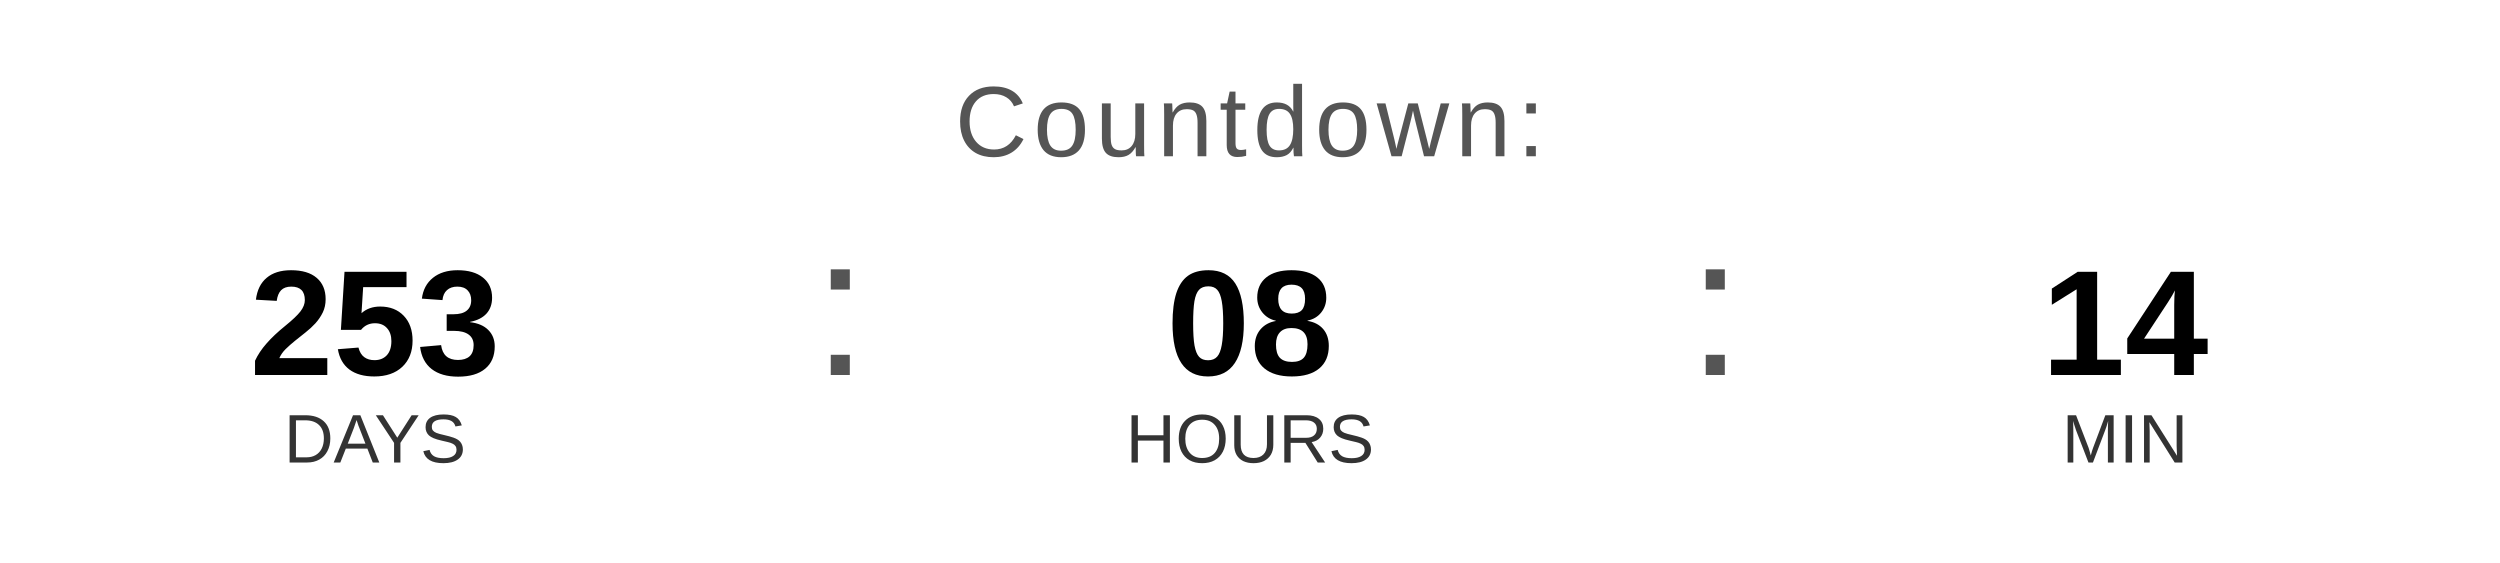
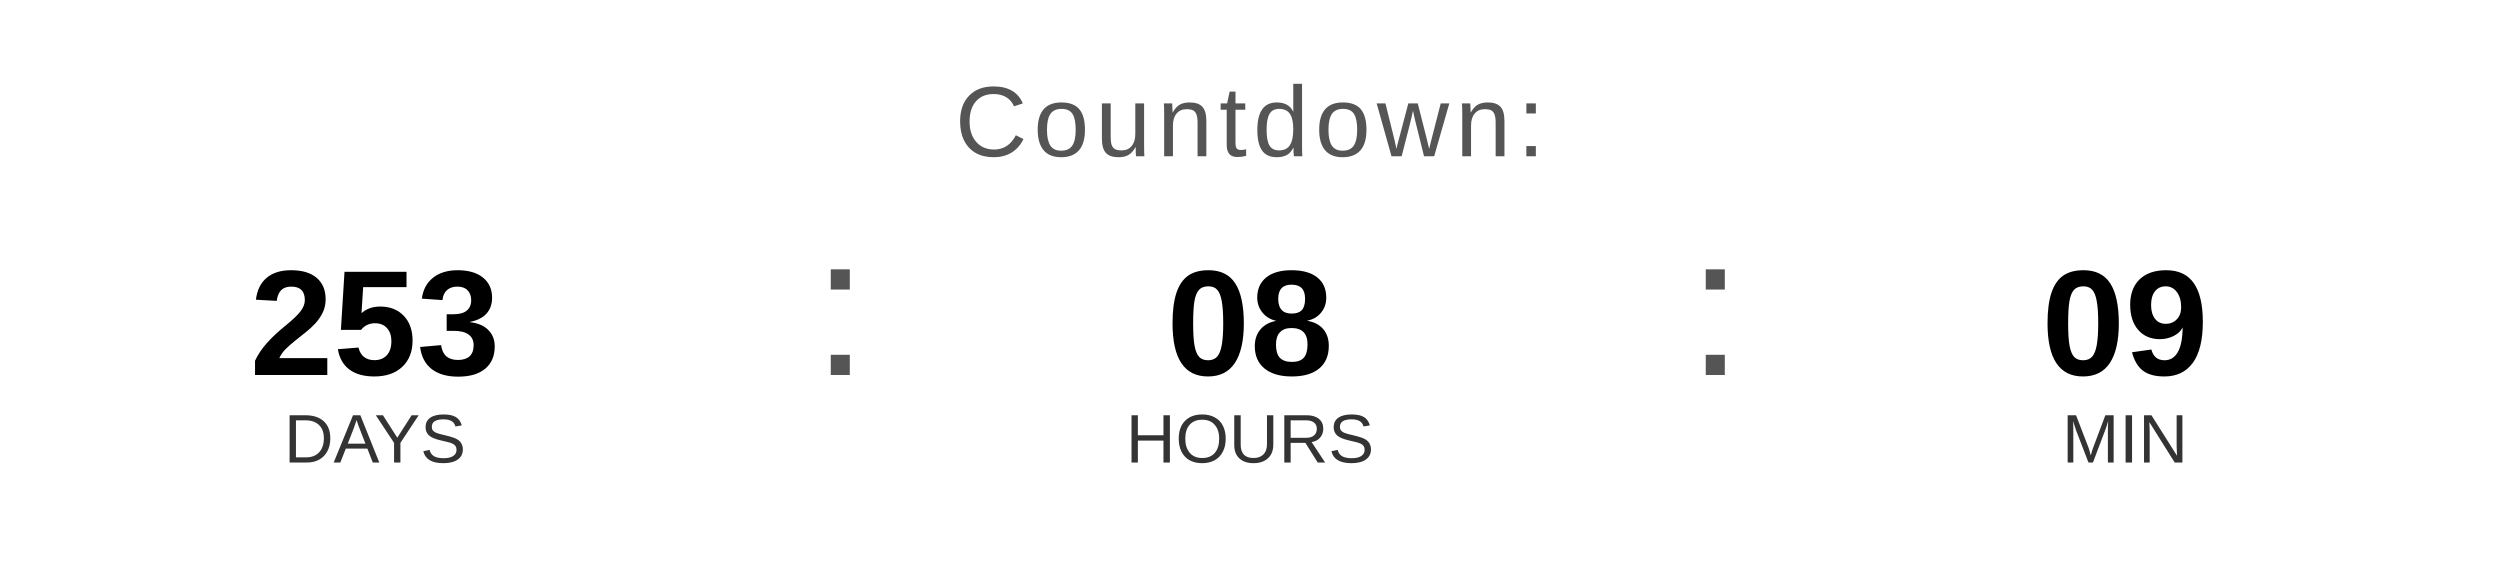
<svg xmlns="http://www.w3.org/2000/svg" width="400" height="90" viewBox="0 0 400 90">
  <text x="200" y="25" font-family="Arial, Helvetica, sans-serif" font-size="16" fill="#555555" text-anchor="middle" letter-spacing="1">
    Countdown:
  </text>
  <text x="60" y="60" font-family="Arial, Helvetica, sans-serif" font-size="24" font-weight="bold" fill="#000000" text-anchor="middle">253</text>
  <text x="60" y="74" font-family="Arial, Helvetica, sans-serif" font-size="11" fill="#333333" text-anchor="middle">DAYS</text>
  <text x="130" y="60" font-family="Arial, sans-serif" font-size="32" fill="#555555">:</text>
  <text x="200" y="60" font-family="Arial, Helvetica, sans-serif" font-size="24" font-weight="bold" fill="#000000" text-anchor="middle">08</text>
  <text x="200" y="74" font-family="Arial, Helvetica, sans-serif" font-size="11" fill="#333333" text-anchor="middle">HOURS</text>
  <text x="270" y="60" font-family="Arial, sans-serif" font-size="32" fill="#555555">:</text>
-   <text x="340" y="60" font-family="Arial, Helvetica, sans-serif" font-size="24" font-weight="bold" fill="#000000" text-anchor="middle">14</text>
+   <text x="340" y="60" font-family="Arial, Helvetica, sans-serif" font-size="24" font-weight="bold" fill="#000000" text-anchor="middle">09</text>
  <text x="340" y="74" font-family="Arial, Helvetica, sans-serif" font-size="11" fill="#333333" text-anchor="middle">MIN</text>
</svg>
